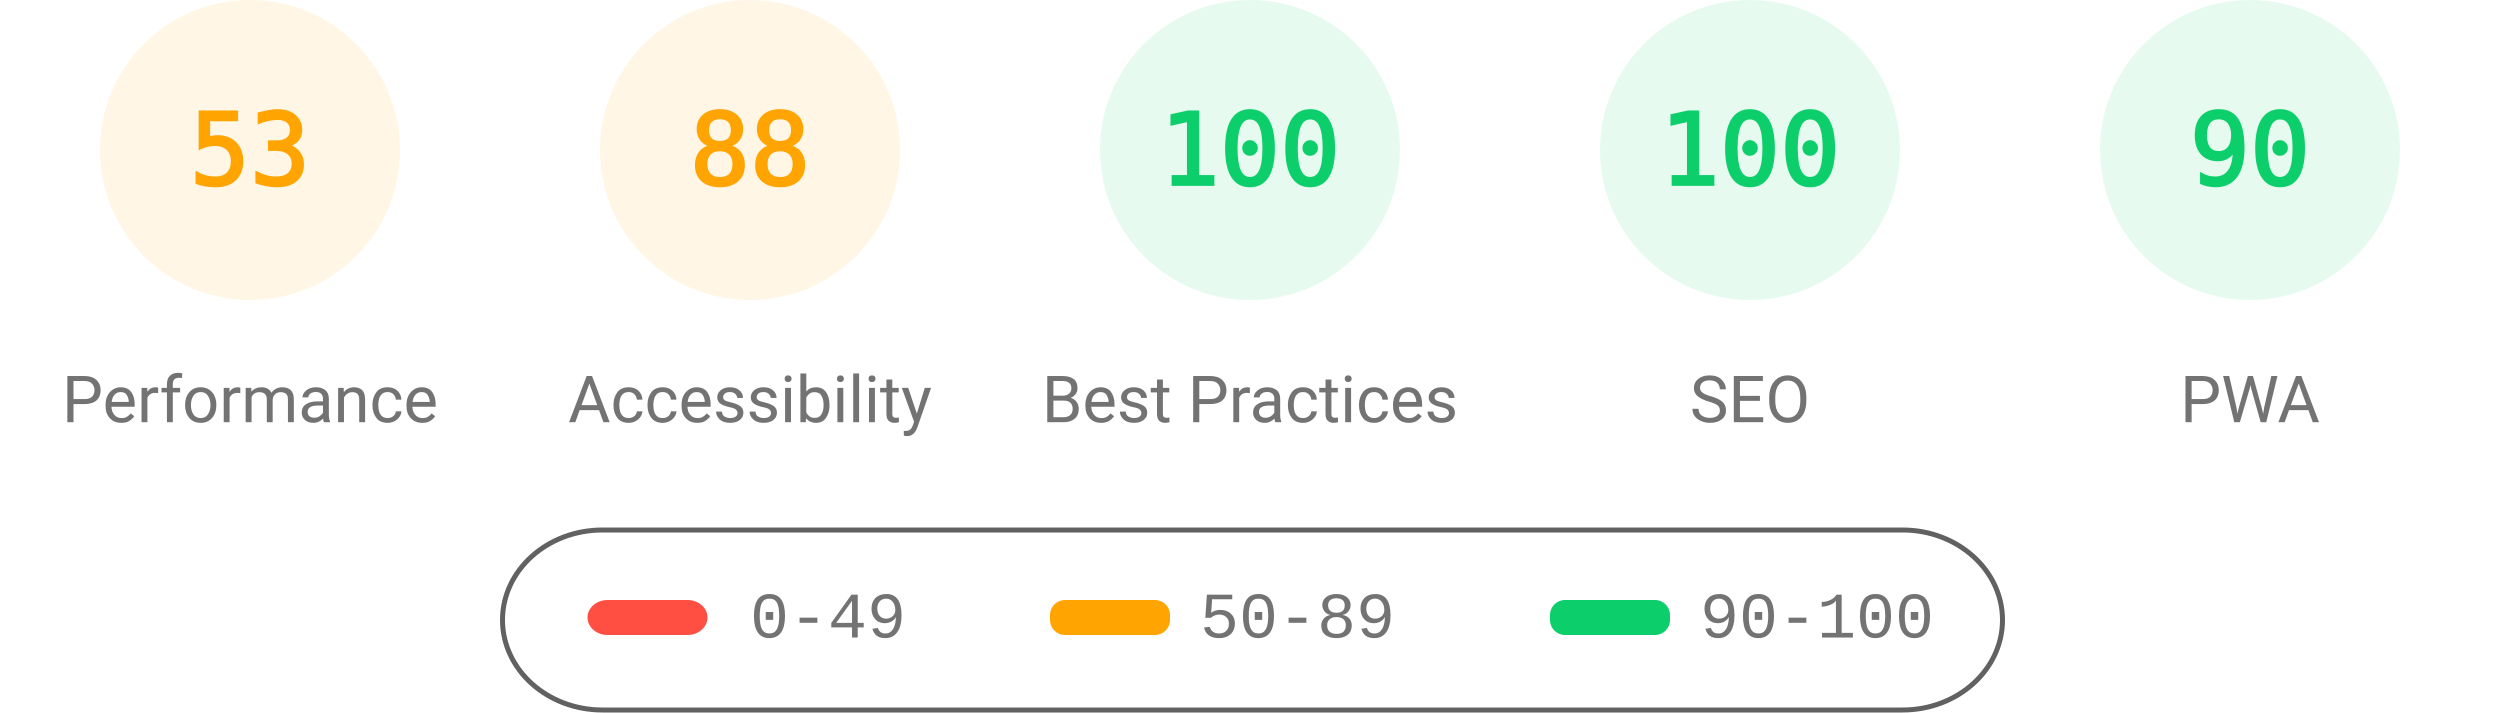
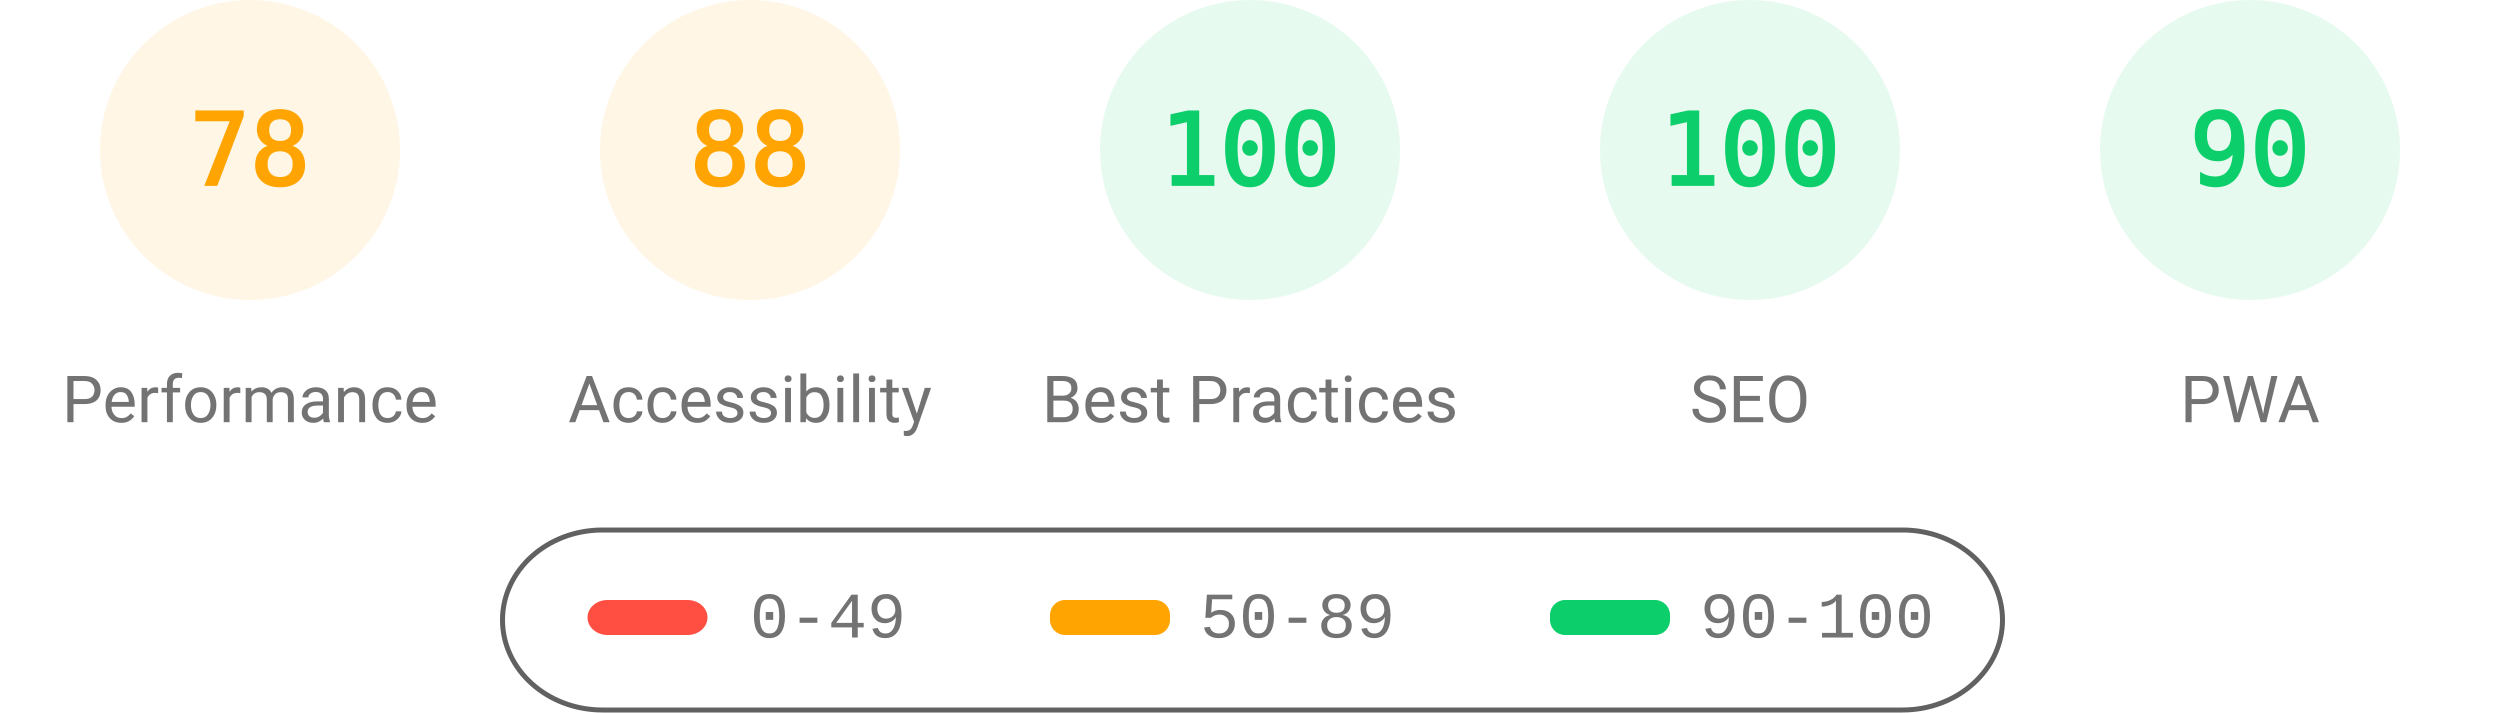
<svg xmlns="http://www.w3.org/2000/svg" fill="none" width="1000" height="285">
  <style>.gauge-base{opacity:.1}.gauge-arc{fill:none;animation-delay:250ms;stroke-linecap:round;transform:rotate(-90deg);transform-origin:100px 60px;animation:load-gauge 1s ease forwards}.guage-text{font-size:40px;font-family:monospace;text-align:center}.guage-red{color:#ff4e42;fill:#ff4e42;stroke:#ff4e42}.guage-orange{color:#ffa400;fill:#ffa400;stroke:#ffa400}.guage-green{color:#0cce6b;fill:#0cce6b;stroke:#0cce6b}.guage-undefined{color:#5c5c5c;fill:#5c5c5c;stroke:#5c5c5c}.guage-title{color:#737373;fill:#737373;stroke:none;font-size:26px;line-height:26px;font-family:Roboto,Halvetica,Arial,sans-serif}@keyframes load-gauge{from{stroke-dasharray:0 352.858}}</style>
  <svg class="guage-div guage-perf guage-orange" viewBox="0 0 200 200" width="200" height="200">
    <circle class="gauge-base" r="56" cx="100" cy="60" stroke-width="8" />
-     <circle class="gauge-arc guage-arc-1" r="56" cx="100" cy="60" stroke-width="8" style="stroke-dasharray:186.485,351.858" />
-     <text class="guage-text" x="100" y="60" alignment-baseline="central" dominant-baseline="central" text-anchor="middle">53</text>
+     <circle class="gauge-arc guage-arc-1" r="56" cx="100" cy="60" stroke-width="8" style="stroke-dasharray:274.449,351.858" />
+     <text class="guage-text" x="100" y="60" alignment-baseline="central" dominant-baseline="central" text-anchor="middle">78</text>
    <text class="guage-title" x="100" y="160" alignment-baseline="central" dominant-baseline="central" text-anchor="middle">Performance</text>
  </svg>
  <svg class="guage-div guage-acc guage-orange" viewBox="0 0 200 200" width="200" height="200" x="200">
    <circle class="gauge-base" r="56" cx="100" cy="60" stroke-width="8" />
    <circle class="gauge-arc guage-arc-2" r="56" cx="100" cy="60" stroke-width="8" style="stroke-dasharray:309.635,351.858" />
    <text class="guage-text" x="100" y="60" alignment-baseline="central" dominant-baseline="central" text-anchor="middle">88</text>
    <text class="guage-title" x="100" y="160" alignment-baseline="central" dominant-baseline="central" text-anchor="middle">Accessibility</text>
  </svg>
  <svg class="guage-div guage-best guage-green" viewBox="0 0 200 200" width="200" height="200" x="400">
    <circle class="gauge-base" r="56" cx="100" cy="60" stroke-width="8" />
    <circle class="gauge-arc guage-arc-3" r="56" cx="100" cy="60" stroke-width="8" style="stroke-dasharray:351.858,351.858" />
    <text class="guage-text" x="100" y="60" alignment-baseline="central" dominant-baseline="central" text-anchor="middle">100</text>
    <text class="guage-title" x="100" y="160" alignment-baseline="central" dominant-baseline="central" text-anchor="middle">Best Practices</text>
  </svg>
  <svg class="guage-div guage-seo guage-green" viewBox="0 0 200 200" width="200" height="200" x="600">
    <circle class="gauge-base" r="56" cx="100" cy="60" stroke-width="8" />
    <circle class="gauge-arc guage-arc-4" r="56" cx="100" cy="60" stroke-width="8" style="stroke-dasharray:351.858,351.858" />
    <text class="guage-text" x="100" y="60" alignment-baseline="central" dominant-baseline="central" text-anchor="middle">100</text>
    <text class="guage-title" x="100" y="160" alignment-baseline="central" dominant-baseline="central" text-anchor="middle">SEO</text>
  </svg>
  <svg class="guage-div guage-pwa guage-green" viewBox="0 0 200 200" width="200" height="200" x="800">
    <circle class="gauge-base" r="56" cx="100" cy="60" stroke-width="8" />
    <circle class="gauge-arc guage-arc-4" r="56" cx="100" cy="60" stroke-width="8" style="stroke-dasharray:316.672,351.858" />
    <text class="guage-text" x="100" y="60" alignment-baseline="central" dominant-baseline="central" text-anchor="middle">90</text>
    <text class="guage-title" x="100" y="160" alignment-baseline="central" dominant-baseline="central" text-anchor="middle">PWA</text>
  </svg>
  <svg width="604" height="76" x="200" y="210">
    <path fill="none" id="canvas_background" d="M-1-1h604v80H-1z" />
    <rect fill-opacity="0" stroke="#616161" stroke-width="2" rx="40" id="svg_2" height="72" width="600" y="2" x="1" fill="#000" />
    <rect stroke="#000" rx="8" id="svg_3" height="14" width="48" y="30" x="35" stroke-opacity="null" stroke-width="0" fill="#ff4e42" />
    <rect stroke="#000" rx="6" id="svg_4" height="14" width="48" y="30" x="220" stroke-opacity="null" stroke-width="0" fill="#ffa400" />
    <rect stroke="#000" rx="6" id="svg_5" height="14" width="48" y="30" x="420" stroke-opacity="null" stroke-width="0" fill="#0cce6b" />
    <text xml:space="preserve" text-anchor="start" font-family="'Courier New', Courier, monospace" font-size="26" id="svg_6" y="45" x="100" stroke-opacity="null" stroke-width="0" stroke="#000" fill="#737373">0-49</text>
    <text xml:space="preserve" text-anchor="start" font-family="'Courier New', Courier, monospace" font-size="26" id="svg_7" y="45" x="280" stroke-opacity="null" stroke-width="0" stroke="#000" fill="#737373">50-89</text>
    <text xml:space="preserve" text-anchor="start" font-family="'Courier New', Courier, monospace" font-size="26" id="svg_8" y="45" x="480" stroke-opacity="null" stroke-width="0" stroke="#000" fill="#737373">90-100</text>
  </svg>
</svg>
